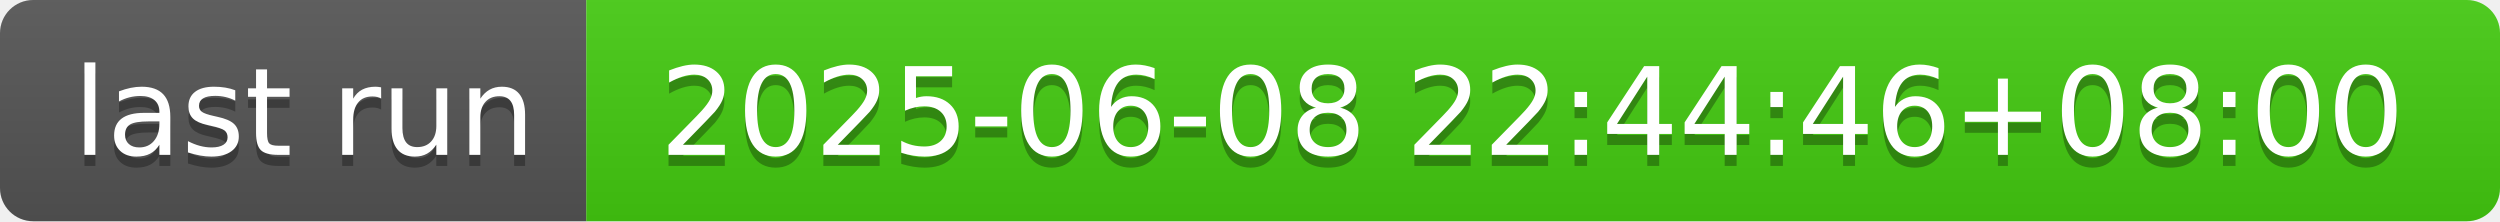
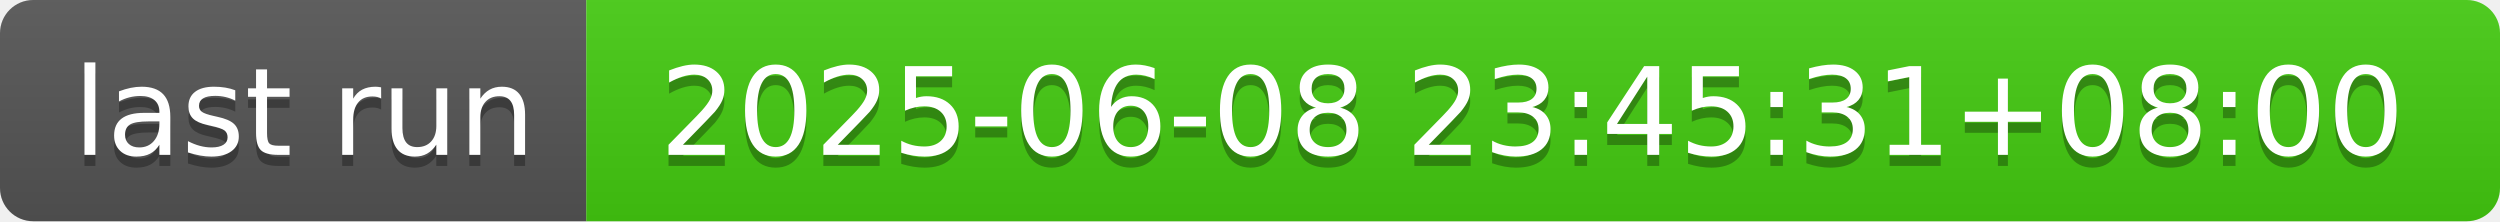
- <svg xmlns="http://www.w3.org/2000/svg" width="226" height="20" role="img" aria-label="last run: 2025-06-08 22:44:46+08:00">
+ <svg xmlns="http://www.w3.org/2000/svg" width="226" height="20" role="img" aria-label="last run: 2025-06-08 23:45:31+08:00">
  <linearGradient id="s" x2="0" y2="100%">
    <stop offset="0" stop-color="#bbb" stop-opacity=".1" />
    <stop offset="1" stop-opacity=".1" />
  </linearGradient>
  <clipPath id="r">
    <rect width="226" height="20" rx="3" fill="#fff" />
  </clipPath>
  <g clip-path="url(#r)">
    <rect width="53" height="20" fill="#555" />
    <rect x="53" width="173" height="20" fill="#4c1" />
    <rect width="226" height="20" fill="url(#s)" />
  </g>
  <g fill="#fff" text-anchor="middle" font-family="Verdana,Geneva,DejaVu Sans,sans-serif" text-rendering="geometricPrecision" font-size="110">
    <text aria-hidden="true" x="275" y="150" fill="#010101" fill-opacity=".3" transform="scale(.1)" textLength="430">last run</text>
    <text x="275" y="140" transform="scale(.1)" fill="#fff" textLength="430">last run</text>
-     <text aria-hidden="true" x="1385" y="150" fill="#010101" fill-opacity=".3" transform="scale(.1)" textLength="1630">2025-06-08 22:44:46+08:00</text>
-     <text x="1385" y="140" transform="scale(.1)" fill="#fff" textLength="1630">2025-06-08 22:44:46+08:00</text>
+     <text aria-hidden="true" x="1385" y="150" fill="#010101" fill-opacity=".3" transform="scale(.1)" textLength="1630">2025-06-08 23:45:31+08:00</text>
+     <text x="1385" y="140" transform="scale(.1)" fill="#fff" textLength="1630">2025-06-08 23:45:31+08:00</text>
  </g>
</svg>
